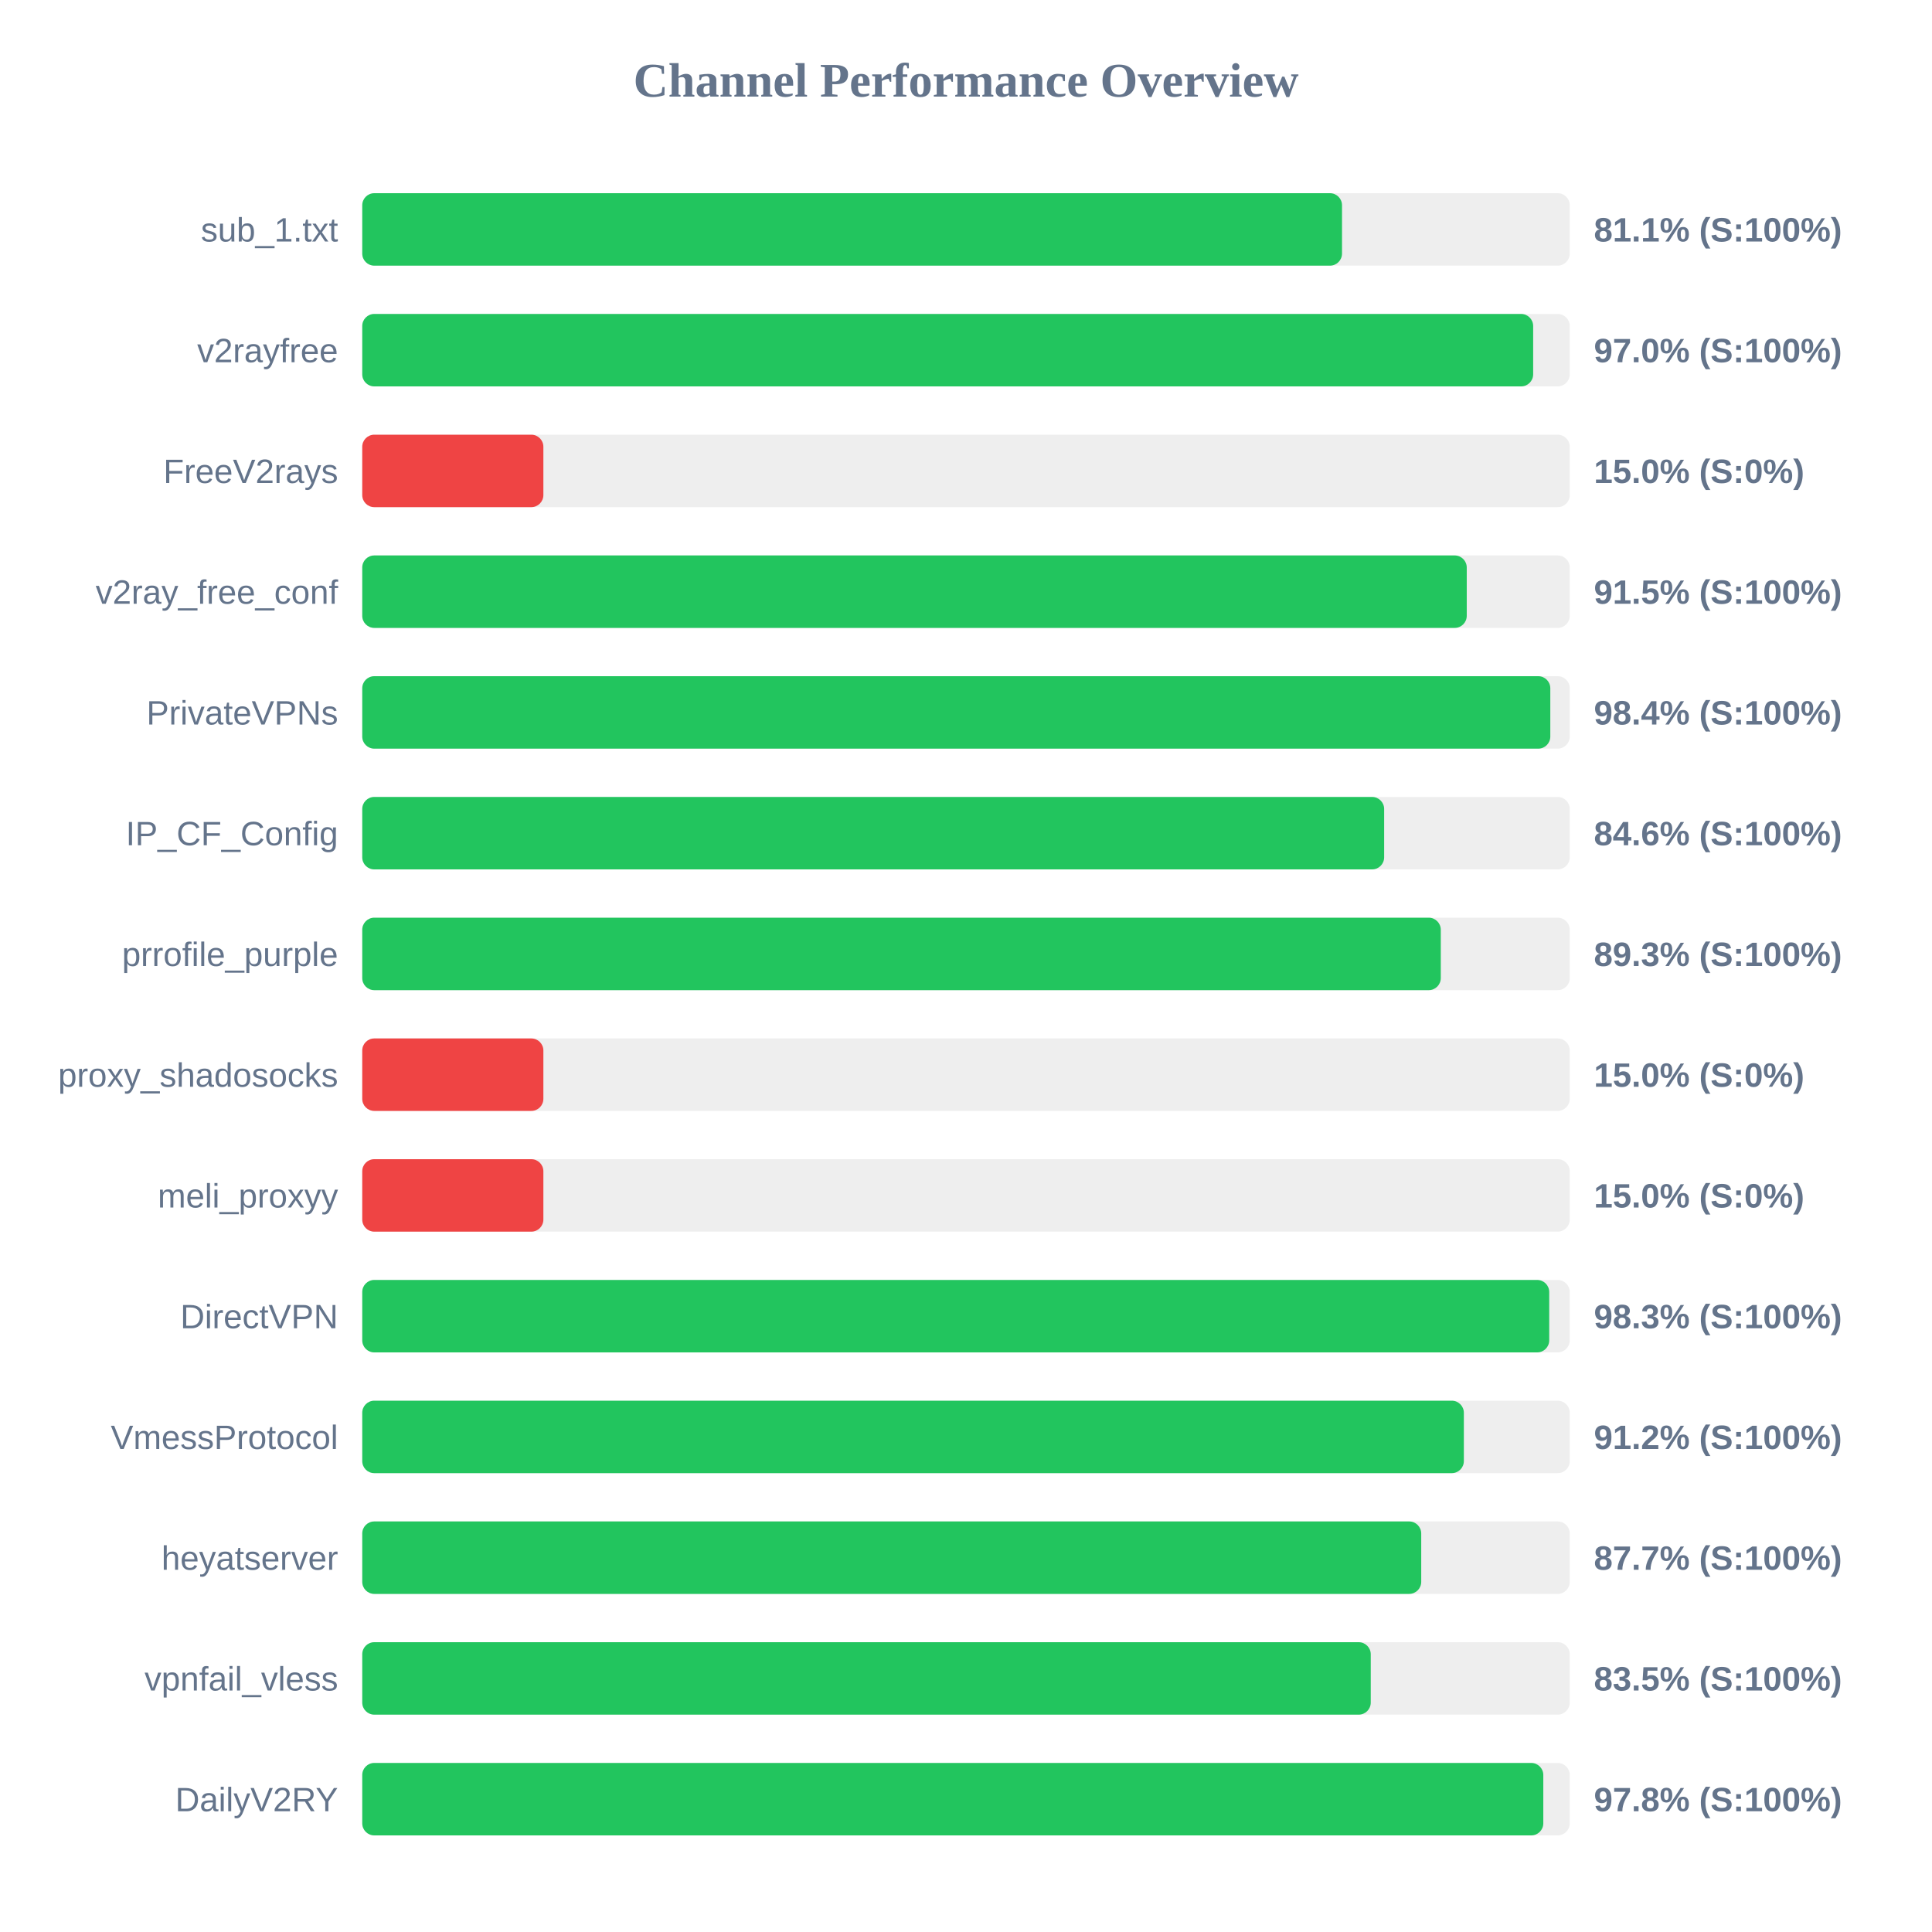
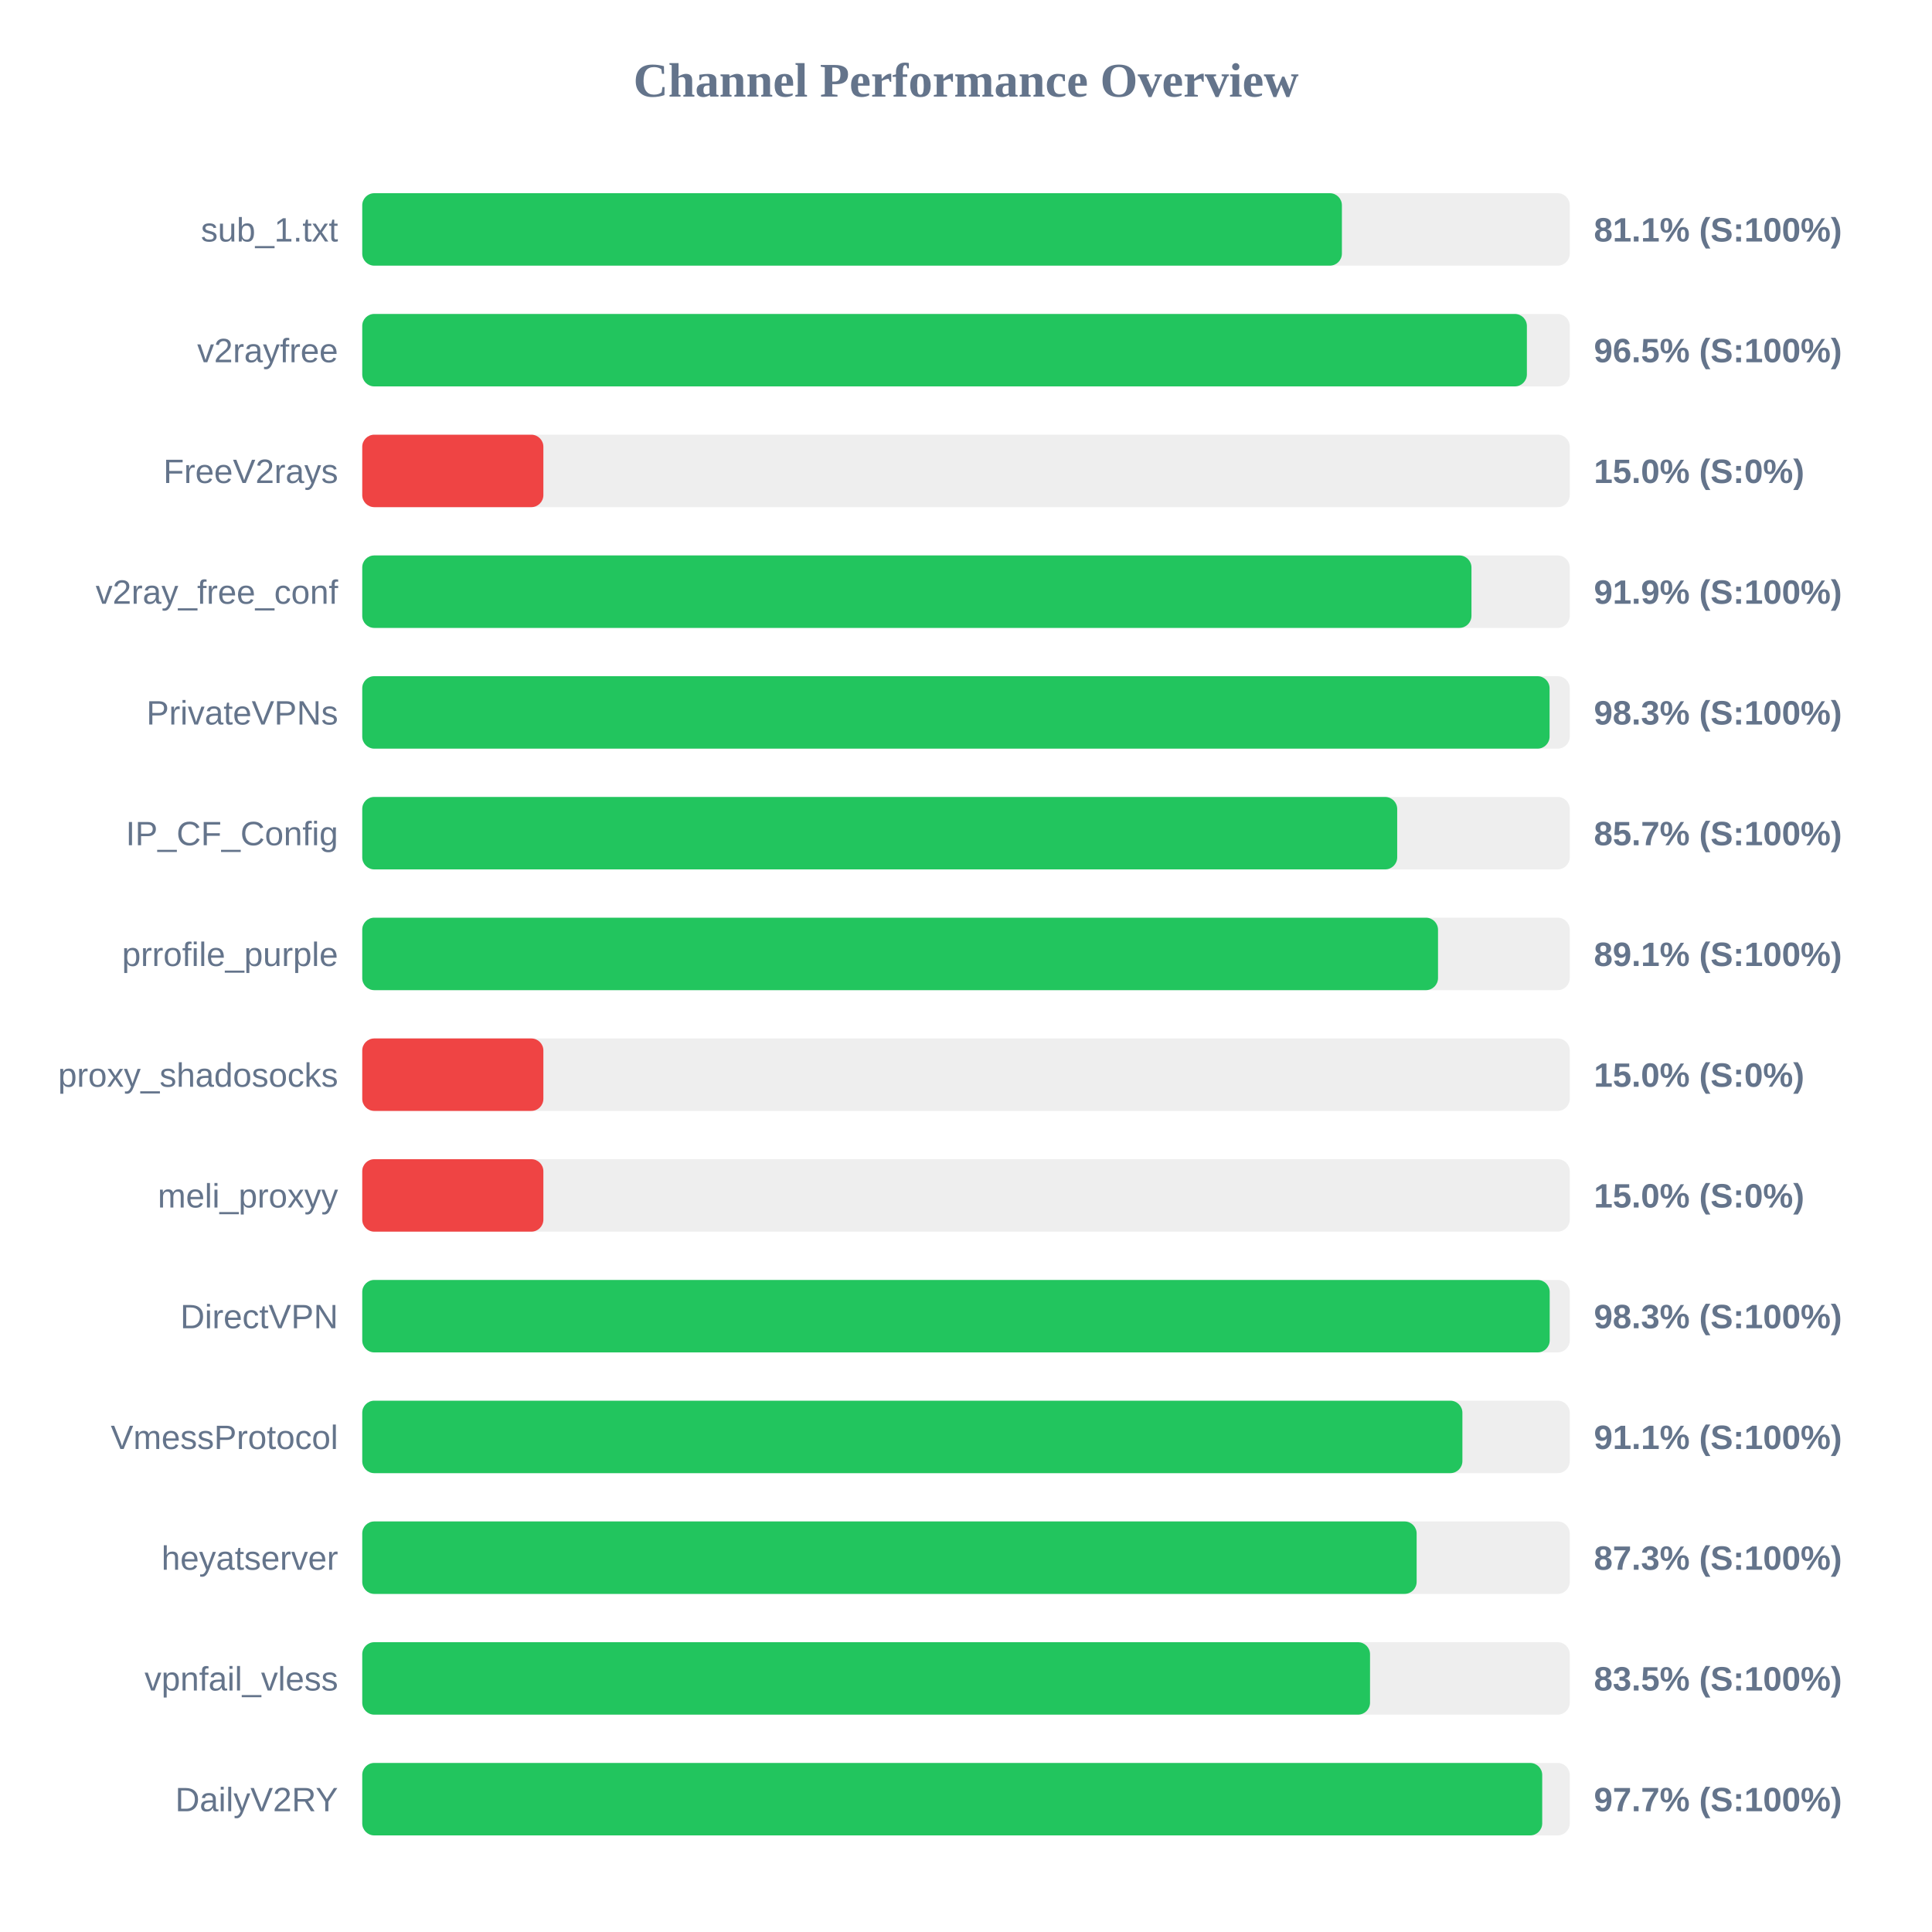
<svg xmlns="http://www.w3.org/2000/svg" width="800" height="800" version="1.1">
  <style>
        .row { font: 14px Arial; fill: #64748b; }
        .score { font: bold 14px Arial; fill: #64748b; }
    </style>
  <text x="400" y="40" text-anchor="middle" font-size="20px" font-weight="bold" fill="#64748b">Channel Performance Overview</text>
  <rect x="150" y="80" width="500" height="30" fill="#eee" rx="5" />
-   <rect x="150" y="80" width="405.7" height="30" fill="#22c55e" rx="5" />
+   <rect x="150" y="80" width="405.65" height="30" fill="#22c55e" rx="5" />
  <text x="140" y="100" text-anchor="end" class="row">sub_1.txt</text>
  <text x="660" y="100" text-anchor="start" class="score">81.1% (S:100%)</text>
  <rect x="150" y="130" width="500" height="30" fill="#eee" rx="5" />
-   <rect x="150" y="130" width="484.85" height="30" fill="#22c55e" rx="5" />
+   <rect x="150" y="130" width="482.25" height="30" fill="#22c55e" rx="5" />
  <text x="140" y="150" text-anchor="end" class="row">v2rayfree</text>
-   <text x="660" y="150" text-anchor="start" class="score">97.0% (S:100%)</text>
+   <text x="660" y="150" text-anchor="start" class="score">96.5% (S:100%)</text>
  <rect x="150" y="180" width="500" height="30" fill="#eee" rx="5" />
  <rect x="150" y="180" width="75.0" height="30" fill="#ef4444" rx="5" />
  <text x="140" y="200" text-anchor="end" class="row">FreeV2rays</text>
  <text x="660" y="200" text-anchor="start" class="score">15.0% (S:0%)</text>
  <rect x="150" y="230" width="500" height="30" fill="#eee" rx="5" />
-   <rect x="150" y="230" width="457.35" height="30" fill="#22c55e" rx="5" />
+   <rect x="150" y="230" width="459.3" height="30" fill="#22c55e" rx="5" />
  <text x="140" y="250" text-anchor="end" class="row">v2ray_free_conf</text>
-   <text x="660" y="250" text-anchor="start" class="score">91.5% (S:100%)</text>
+   <text x="660" y="250" text-anchor="start" class="score">91.9% (S:100%)</text>
  <rect x="150" y="280" width="500" height="30" fill="#eee" rx="5" />
-   <rect x="150" y="280" width="491.95" height="30" fill="#22c55e" rx="5" />
+   <rect x="150" y="280" width="491.65" height="30" fill="#22c55e" rx="5" />
  <text x="140" y="300" text-anchor="end" class="row">PrivateVPNs</text>
-   <text x="660" y="300" text-anchor="start" class="score">98.4% (S:100%)</text>
+   <text x="660" y="300" text-anchor="start" class="score">98.3% (S:100%)</text>
  <rect x="150" y="330" width="500" height="30" fill="#eee" rx="5" />
-   <rect x="150" y="330" width="423.15" height="30" fill="#22c55e" rx="5" />
+   <rect x="150" y="330" width="428.55" height="30" fill="#22c55e" rx="5" />
  <text x="140" y="350" text-anchor="end" class="row">IP_CF_Config</text>
-   <text x="660" y="350" text-anchor="start" class="score">84.6% (S:100%)</text>
+   <text x="660" y="350" text-anchor="start" class="score">85.7% (S:100%)</text>
  <rect x="150" y="380" width="500" height="30" fill="#eee" rx="5" />
-   <rect x="150" y="380" width="446.6" height="30" fill="#22c55e" rx="5" />
+   <rect x="150" y="380" width="445.45" height="30" fill="#22c55e" rx="5" />
  <text x="140" y="400" text-anchor="end" class="row">prrofile_purple</text>
-   <text x="660" y="400" text-anchor="start" class="score">89.3% (S:100%)</text>
+   <text x="660" y="400" text-anchor="start" class="score">89.1% (S:100%)</text>
  <rect x="150" y="430" width="500" height="30" fill="#eee" rx="5" />
  <rect x="150" y="430" width="75.0" height="30" fill="#ef4444" rx="5" />
  <text x="140" y="450" text-anchor="end" class="row">proxy_shadosocks</text>
  <text x="660" y="450" text-anchor="start" class="score">15.0% (S:0%)</text>
  <rect x="150" y="480" width="500" height="30" fill="#eee" rx="5" />
  <rect x="150" y="480" width="75.0" height="30" fill="#ef4444" rx="5" />
  <text x="140" y="500" text-anchor="end" class="row">meli_proxyy</text>
  <text x="660" y="500" text-anchor="start" class="score">15.0% (S:0%)</text>
  <rect x="150" y="530" width="500" height="30" fill="#eee" rx="5" />
-   <rect x="150" y="530" width="491.5" height="30" fill="#22c55e" rx="5" />
+   <rect x="150" y="530" width="491.7" height="30" fill="#22c55e" rx="5" />
  <text x="140" y="550" text-anchor="end" class="row">DirectVPN</text>
  <text x="660" y="550" text-anchor="start" class="score">98.3% (S:100%)</text>
  <rect x="150" y="580" width="500" height="30" fill="#eee" rx="5" />
-   <rect x="150" y="580" width="456.15" height="30" fill="#22c55e" rx="5" />
+   <rect x="150" y="580" width="455.55" height="30" fill="#22c55e" rx="5" />
  <text x="140" y="600" text-anchor="end" class="row">VmessProtocol</text>
-   <text x="660" y="600" text-anchor="start" class="score">91.2% (S:100%)</text>
+   <text x="660" y="600" text-anchor="start" class="score">91.1% (S:100%)</text>
  <rect x="150" y="630" width="500" height="30" fill="#eee" rx="5" />
-   <rect x="150" y="630" width="438.5" height="30" fill="#22c55e" rx="5" />
+   <rect x="150" y="630" width="436.6" height="30" fill="#22c55e" rx="5" />
  <text x="140" y="650" text-anchor="end" class="row">heyatserver</text>
-   <text x="660" y="650" text-anchor="start" class="score">87.7% (S:100%)</text>
+   <text x="660" y="650" text-anchor="start" class="score">87.3% (S:100%)</text>
  <rect x="150" y="680" width="500" height="30" fill="#eee" rx="5" />
-   <rect x="150" y="680" width="417.6" height="30" fill="#22c55e" rx="5" />
+   <rect x="150" y="680" width="417.3" height="30" fill="#22c55e" rx="5" />
  <text x="140" y="700" text-anchor="end" class="row">vpnfail_vless</text>
  <text x="660" y="700" text-anchor="start" class="score">83.5% (S:100%)</text>
  <rect x="150" y="730" width="500" height="30" fill="#eee" rx="5" />
-   <rect x="150" y="730" width="489.05" height="30" fill="#22c55e" rx="5" />
+   <rect x="150" y="730" width="488.6" height="30" fill="#22c55e" rx="5" />
  <text x="140" y="750" text-anchor="end" class="row">DailyV2RY</text>
-   <text x="660" y="750" text-anchor="start" class="score">97.8% (S:100%)</text>
+   <text x="660" y="750" text-anchor="start" class="score">97.7% (S:100%)</text>
</svg>
